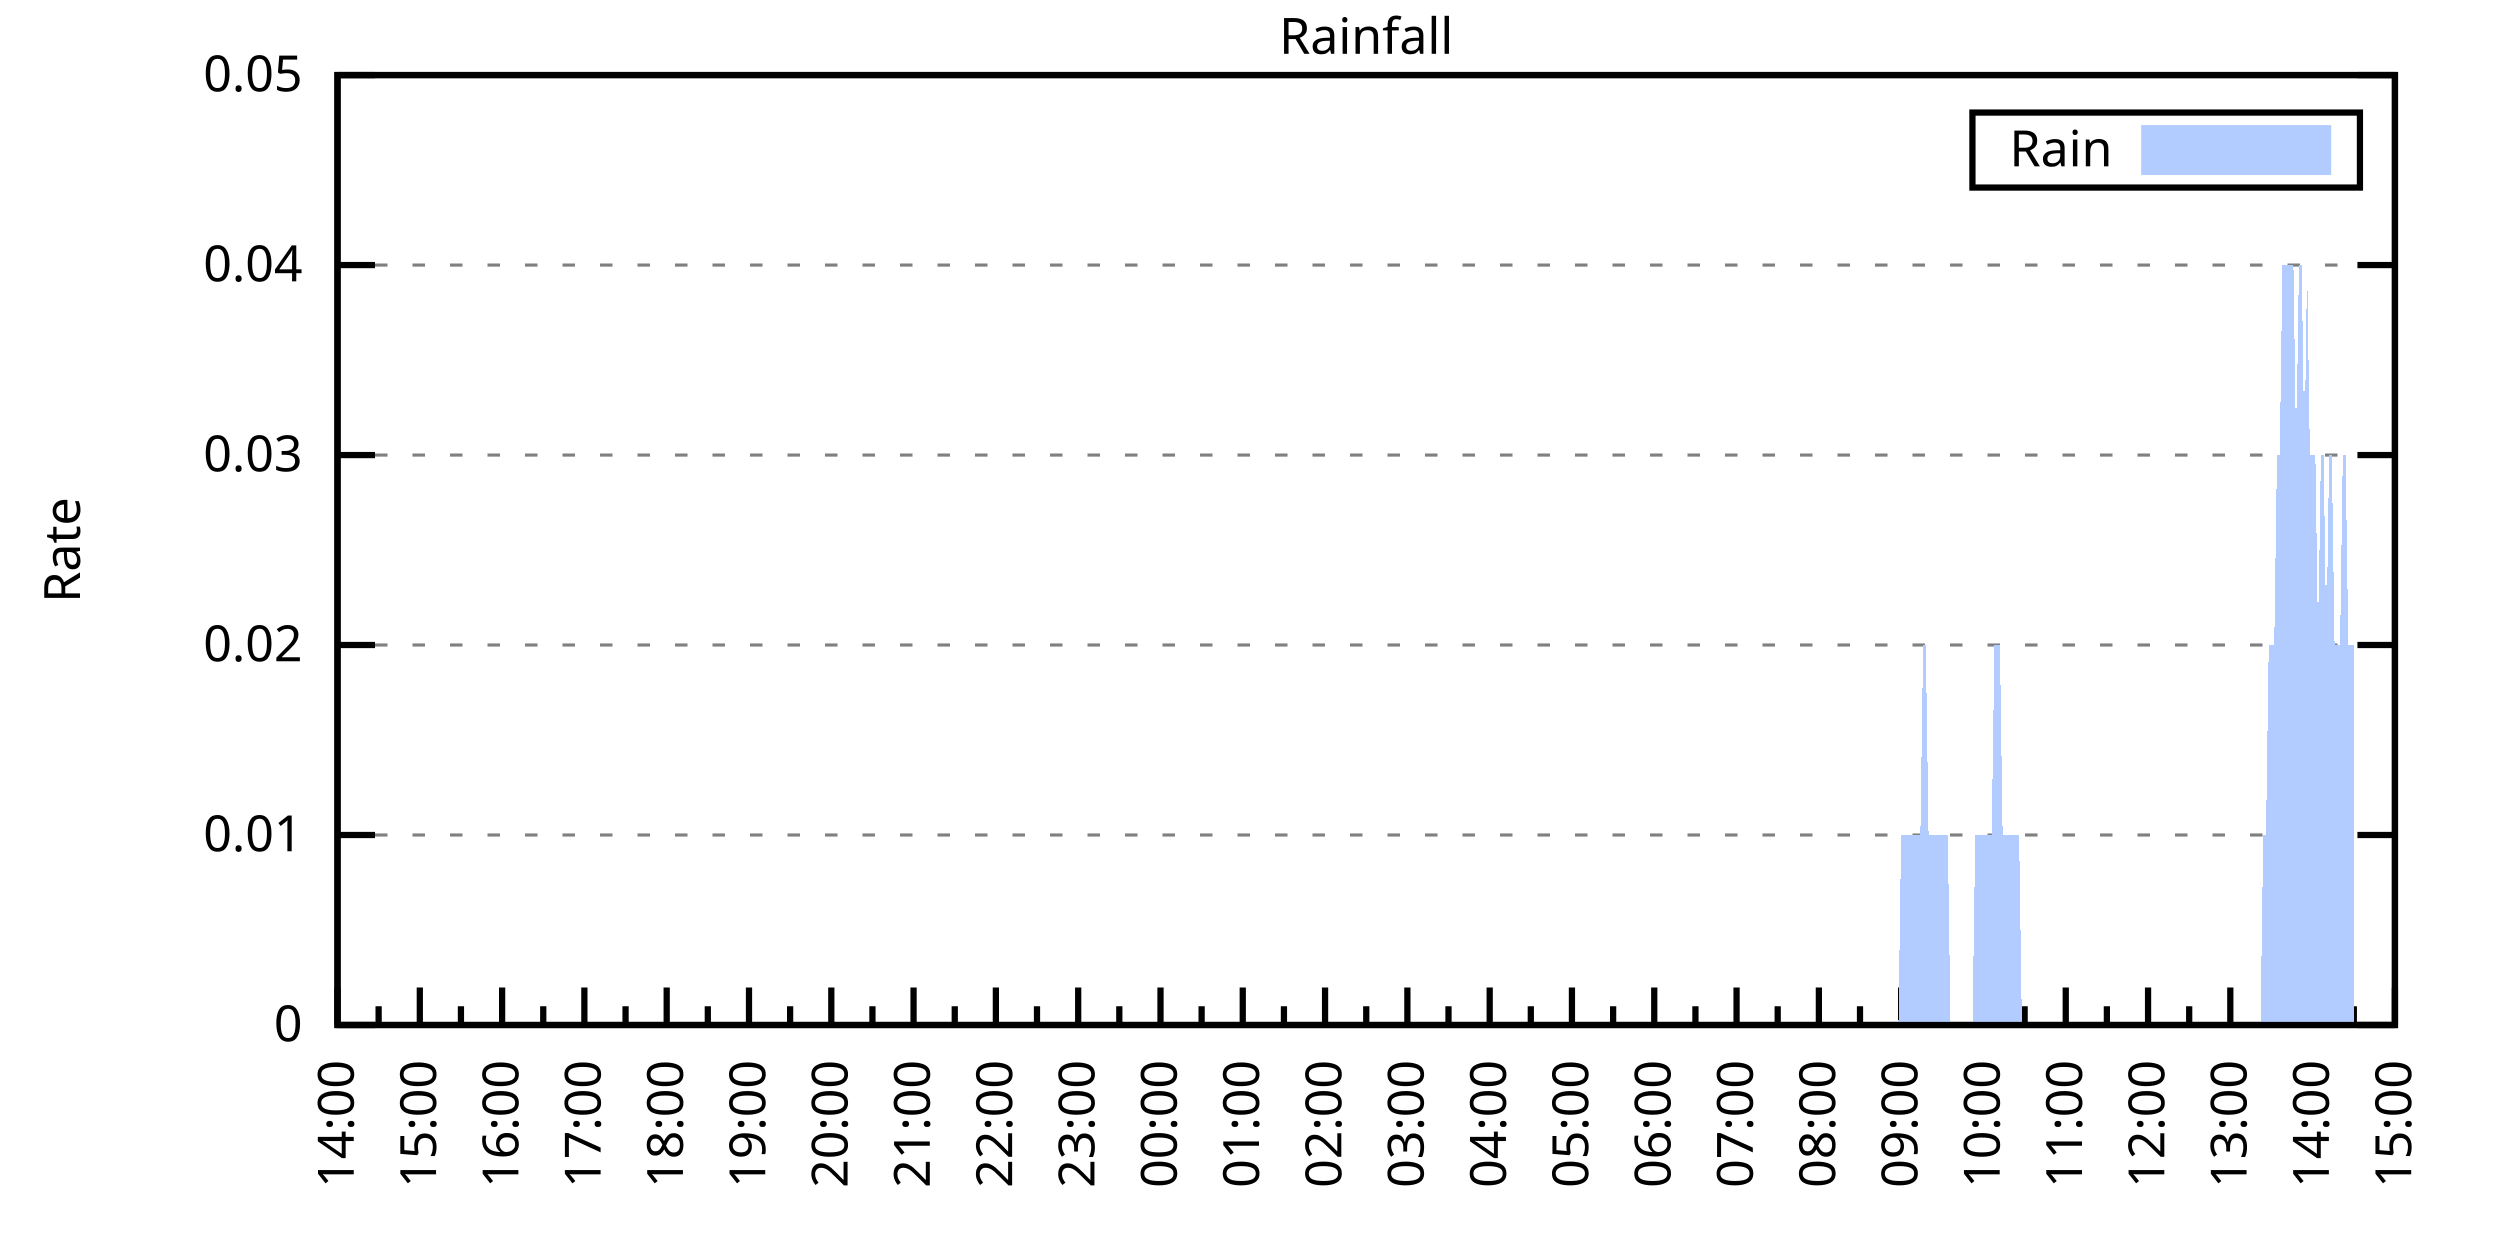
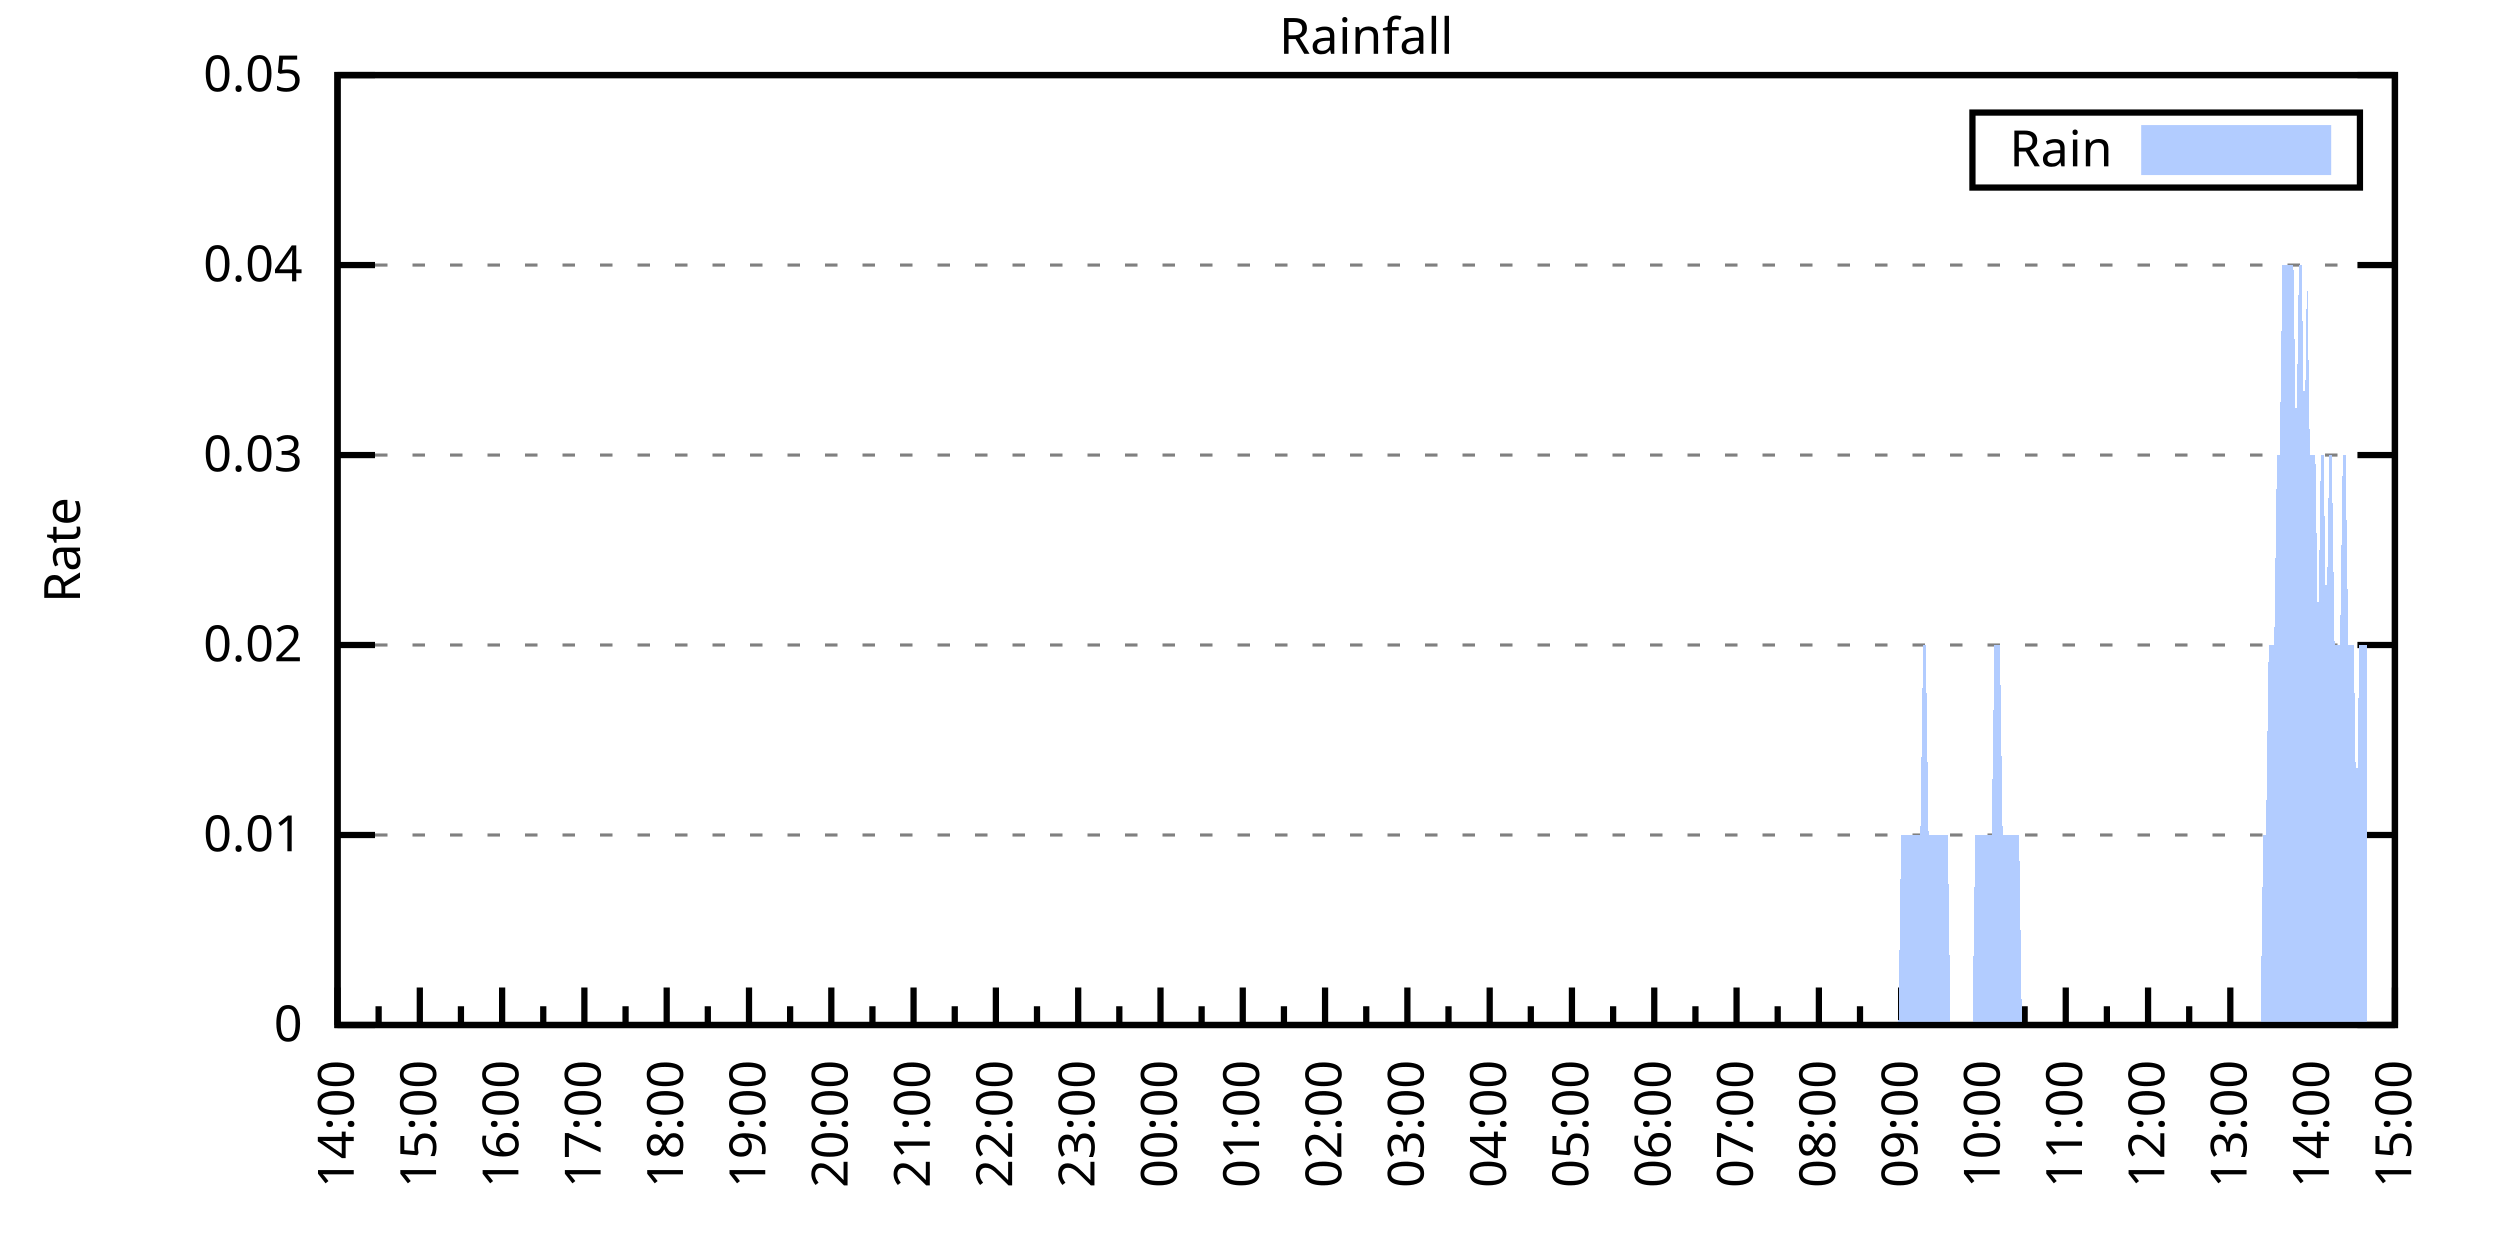
<svg xmlns="http://www.w3.org/2000/svg" xmlns:xlink="http://www.w3.org/1999/xlink" width="400" height="200" viewBox="0 0 400 200">
  <g id="gnuplot_canvas">
    <rect x="0" y="0" width="400" height="200" fill="none" />
    <defs>
      <circle id="gpDot" r="0.5" stroke-width="0.5" stroke="currentColor" />
      <path id="gpPt0" stroke-width="0.333" stroke="currentColor" d="M-1,0 h2 M0,-1 v2" />
      <path id="gpPt1" stroke-width="0.333" stroke="currentColor" d="M-1,-1 L1,1 M1,-1 L-1,1" />
      <path id="gpPt2" stroke-width="0.333" stroke="currentColor" d="M-1,0 L1,0 M0,-1 L0,1 M-1,-1 L1,1 M-1,1 L1,-1" />
      <rect id="gpPt3" stroke-width="0.333" stroke="currentColor" x="-1" y="-1" width="2" height="2" />
      <rect id="gpPt4" stroke-width="0.333" stroke="currentColor" fill="currentColor" x="-1" y="-1" width="2" height="2" />
      <circle id="gpPt5" stroke-width="0.333" stroke="currentColor" cx="0" cy="0" r="1" />
      <use xlink:href="#gpPt5" id="gpPt6" fill="currentColor" stroke="none" />
      <path id="gpPt7" stroke-width="0.333" stroke="currentColor" d="M0,-1.33 L-1.33,0.67 L1.33,0.67 z" />
      <use xlink:href="#gpPt7" id="gpPt8" fill="currentColor" stroke="none" />
      <use xlink:href="#gpPt7" id="gpPt9" stroke="currentColor" transform="rotate(180)" />
      <use xlink:href="#gpPt9" id="gpPt10" fill="currentColor" stroke="none" />
      <use xlink:href="#gpPt3" id="gpPt11" stroke="currentColor" transform="rotate(45)" />
      <use xlink:href="#gpPt11" id="gpPt12" fill="currentColor" stroke="none" />
      <path id="gpPt13" stroke-width="0.333" stroke="currentColor" d="M0,1.330 L1.265,0.411 L0.782,-1.067 L-0.782,-1.076 L-1.265,0.411 z" />
      <use xlink:href="#gpPt13" id="gpPt14" fill="currentColor" stroke="none" />
      <filter id="textbox" filterUnits="objectBoundingBox" x="0" y="0" height="1" width="1">
        <feFlood flood-color="white" flood-opacity="1" result="bgnd" />
        <feComposite in="SourceGraphic" in2="bgnd" operator="atop" />
      </filter>
      <filter id="greybox" filterUnits="objectBoundingBox" x="0" y="0" height="1" width="1">
        <feFlood flood-color="lightgrey" flood-opacity="1" result="grey" />
        <feComposite in="SourceGraphic" in2="grey" operator="atop" />
      </filter>
    </defs>
    <g fill="none" color="white" stroke="currentColor" stroke-width="1.00" stroke-linecap="butt" stroke-linejoin="miter">
</g>
    <g fill="none" color="black" stroke="currentColor" stroke-width="1.00" stroke-linecap="butt" stroke-linejoin="miter">
      <g stroke="none" shape-rendering="crispEdges">
        <polygon fill="rgb(255, 255, 255)" points="54.00,164.00 383.18,164.00 383.18,12.02 54.00,12.02 " />
      </g>
    </g>
    <g fill="none" color="black" stroke="currentColor" stroke-width="1.00" stroke-linecap="butt" stroke-linejoin="miter">
</g>
    <g fill="none" color="black" stroke="black" stroke-width="0.50" stroke-linecap="butt" stroke-linejoin="miter">
</g>
    <g fill="none" color="gray" stroke="currentColor" stroke-width="0.50" stroke-linecap="butt" stroke-linejoin="miter">
      <path stroke="gray" stroke-dasharray="2,4" class="gridline" d="M54.00,164.00 L383.19,164.00  " />
    </g>
    <g fill="none" color="gray" stroke="gray" stroke-width="1.00" stroke-linecap="butt" stroke-linejoin="miter">
</g>
    <g fill="none" color="black" stroke="currentColor" stroke-width="1.00" stroke-linecap="butt" stroke-linejoin="miter">
      <path stroke="black" d="M54.00,164.00 L60.00,164.00 M383.19,164.00 L377.19,164.00  " />
      <g transform="translate(48.40,166.60)" stroke="none" fill="black" font-family="Sans" font-size="8.00" text-anchor="end">
        <text>
          <tspan font-family="Sans"> 0</tspan>
        </text>
      </g>
    </g>
    <g fill="none" color="black" stroke="currentColor" stroke-width="1.00" stroke-linecap="butt" stroke-linejoin="miter">
</g>
    <g fill="none" color="black" stroke="black" stroke-width="0.50" stroke-linecap="butt" stroke-linejoin="miter">
</g>
    <g fill="none" color="gray" stroke="currentColor" stroke-width="0.50" stroke-linecap="butt" stroke-linejoin="miter">
      <path stroke="gray" stroke-dasharray="2,4" class="gridline" d="M54.00,133.60 L383.19,133.60  " />
    </g>
    <g fill="none" color="gray" stroke="gray" stroke-width="1.00" stroke-linecap="butt" stroke-linejoin="miter">
</g>
    <g fill="none" color="black" stroke="currentColor" stroke-width="1.00" stroke-linecap="butt" stroke-linejoin="miter">
      <path stroke="black" d="M54.00,133.60 L60.00,133.60 M383.19,133.60 L377.19,133.60  " />
      <g transform="translate(48.40,136.20)" stroke="none" fill="black" font-family="Sans" font-size="8.00" text-anchor="end">
        <text>
          <tspan font-family="Sans"> 0.01</tspan>
        </text>
      </g>
    </g>
    <g fill="none" color="black" stroke="currentColor" stroke-width="1.00" stroke-linecap="butt" stroke-linejoin="miter">
</g>
    <g fill="none" color="black" stroke="black" stroke-width="0.50" stroke-linecap="butt" stroke-linejoin="miter">
</g>
    <g fill="none" color="gray" stroke="currentColor" stroke-width="0.50" stroke-linecap="butt" stroke-linejoin="miter">
      <path stroke="gray" stroke-dasharray="2,4" class="gridline" d="M54.00,103.20 L383.19,103.20  " />
    </g>
    <g fill="none" color="gray" stroke="gray" stroke-width="1.00" stroke-linecap="butt" stroke-linejoin="miter">
</g>
    <g fill="none" color="black" stroke="currentColor" stroke-width="1.00" stroke-linecap="butt" stroke-linejoin="miter">
      <path stroke="black" d="M54.00,103.20 L60.00,103.20 M383.19,103.20 L377.19,103.20  " />
      <g transform="translate(48.40,105.80)" stroke="none" fill="black" font-family="Sans" font-size="8.00" text-anchor="end">
        <text>
          <tspan font-family="Sans"> 0.02</tspan>
        </text>
      </g>
    </g>
    <g fill="none" color="black" stroke="currentColor" stroke-width="1.00" stroke-linecap="butt" stroke-linejoin="miter">
</g>
    <g fill="none" color="black" stroke="black" stroke-width="0.50" stroke-linecap="butt" stroke-linejoin="miter">
</g>
    <g fill="none" color="gray" stroke="currentColor" stroke-width="0.50" stroke-linecap="butt" stroke-linejoin="miter">
      <path stroke="gray" stroke-dasharray="2,4" class="gridline" d="M54.00,72.81 L383.19,72.81  " />
    </g>
    <g fill="none" color="gray" stroke="gray" stroke-width="1.00" stroke-linecap="butt" stroke-linejoin="miter">
</g>
    <g fill="none" color="black" stroke="currentColor" stroke-width="1.00" stroke-linecap="butt" stroke-linejoin="miter">
      <path stroke="black" d="M54.00,72.81 L60.00,72.81 M383.19,72.81 L377.19,72.81  " />
      <g transform="translate(48.40,75.41)" stroke="none" fill="black" font-family="Sans" font-size="8.00" text-anchor="end">
        <text>
          <tspan font-family="Sans"> 0.03</tspan>
        </text>
      </g>
    </g>
    <g fill="none" color="black" stroke="currentColor" stroke-width="1.00" stroke-linecap="butt" stroke-linejoin="miter">
</g>
    <g fill="none" color="black" stroke="black" stroke-width="0.50" stroke-linecap="butt" stroke-linejoin="miter">
</g>
    <g fill="none" color="gray" stroke="currentColor" stroke-width="0.50" stroke-linecap="butt" stroke-linejoin="miter">
      <path stroke="gray" stroke-dasharray="2,4" class="gridline" d="M54.00,42.41 L383.19,42.41  " />
    </g>
    <g fill="none" color="gray" stroke="gray" stroke-width="1.00" stroke-linecap="butt" stroke-linejoin="miter">
</g>
    <g fill="none" color="black" stroke="currentColor" stroke-width="1.00" stroke-linecap="butt" stroke-linejoin="miter">
      <path stroke="black" d="M54.00,42.41 L60.00,42.41 M383.19,42.41 L377.19,42.41  " />
      <g transform="translate(48.40,45.01)" stroke="none" fill="black" font-family="Sans" font-size="8.00" text-anchor="end">
        <text>
          <tspan font-family="Sans"> 0.04</tspan>
        </text>
      </g>
    </g>
    <g fill="none" color="black" stroke="currentColor" stroke-width="1.00" stroke-linecap="butt" stroke-linejoin="miter">
</g>
    <g fill="none" color="black" stroke="black" stroke-width="0.50" stroke-linecap="butt" stroke-linejoin="miter">
</g>
    <g fill="none" color="gray" stroke="currentColor" stroke-width="0.50" stroke-linecap="butt" stroke-linejoin="miter">
      <path stroke="gray" stroke-dasharray="2,4" class="gridline" d="M54.00,12.01 L383.19,12.01  " />
    </g>
    <g fill="none" color="gray" stroke="gray" stroke-width="1.00" stroke-linecap="butt" stroke-linejoin="miter">
</g>
    <g fill="none" color="black" stroke="currentColor" stroke-width="1.00" stroke-linecap="butt" stroke-linejoin="miter">
      <path stroke="black" d="M54.00,12.01 L60.00,12.01 M383.19,12.01 L377.19,12.01  " />
      <g transform="translate(48.40,14.61)" stroke="none" fill="black" font-family="Sans" font-size="8.00" text-anchor="end">
        <text>
          <tspan font-family="Sans"> 0.05</tspan>
        </text>
      </g>
    </g>
    <g fill="none" color="black" stroke="currentColor" stroke-width="1.00" stroke-linecap="butt" stroke-linejoin="miter">
      <path stroke="black" d="M54.00,164.00 L54.00,158.00  " />
      <g transform="translate(56.60,169.60) rotate(270)" stroke="none" fill="black" font-family="Sans" font-size="8.00" text-anchor="end">
        <text>
          <tspan font-family="Sans">14:00</tspan>
        </text>
      </g>
    </g>
    <g fill="none" color="black" stroke="currentColor" stroke-width="1.00" stroke-linecap="butt" stroke-linejoin="miter">
      <path stroke="black" d="M60.58,164.00 L60.58,161.00 M67.17,164.00 L67.17,158.00  " />
      <g transform="translate(69.77,169.60) rotate(270)" stroke="none" fill="black" font-family="Sans" font-size="8.00" text-anchor="end">
        <text>
          <tspan font-family="Sans">15:00</tspan>
        </text>
      </g>
    </g>
    <g fill="none" color="black" stroke="currentColor" stroke-width="1.00" stroke-linecap="butt" stroke-linejoin="miter">
      <path stroke="black" d="M73.75,164.00 L73.75,161.00 M80.34,164.00 L80.34,158.00  " />
      <g transform="translate(82.94,169.60) rotate(270)" stroke="none" fill="black" font-family="Sans" font-size="8.00" text-anchor="end">
        <text>
          <tspan font-family="Sans">16:00</tspan>
        </text>
      </g>
    </g>
    <g fill="none" color="black" stroke="currentColor" stroke-width="1.00" stroke-linecap="butt" stroke-linejoin="miter">
      <path stroke="black" d="M86.92,164.00 L86.92,161.00 M93.50,164.00 L93.50,158.00  " />
      <g transform="translate(96.10,169.60) rotate(270)" stroke="none" fill="black" font-family="Sans" font-size="8.00" text-anchor="end">
        <text>
          <tspan font-family="Sans">17:00</tspan>
        </text>
      </g>
    </g>
    <g fill="none" color="black" stroke="currentColor" stroke-width="1.00" stroke-linecap="butt" stroke-linejoin="miter">
      <path stroke="black" d="M100.09,164.00 L100.09,161.00 M106.67,164.00 L106.67,158.00  " />
      <g transform="translate(109.27,169.60) rotate(270)" stroke="none" fill="black" font-family="Sans" font-size="8.00" text-anchor="end">
        <text>
          <tspan font-family="Sans">18:00</tspan>
        </text>
      </g>
    </g>
    <g fill="none" color="black" stroke="currentColor" stroke-width="1.00" stroke-linecap="butt" stroke-linejoin="miter">
      <path stroke="black" d="M113.25,164.00 L113.25,161.00 M119.84,164.00 L119.84,158.00  " />
      <g transform="translate(122.44,169.60) rotate(270)" stroke="none" fill="black" font-family="Sans" font-size="8.00" text-anchor="end">
        <text>
          <tspan font-family="Sans">19:00</tspan>
        </text>
      </g>
    </g>
    <g fill="none" color="black" stroke="currentColor" stroke-width="1.00" stroke-linecap="butt" stroke-linejoin="miter">
      <path stroke="black" d="M126.42,164.00 L126.42,161.00 M133.01,164.00 L133.01,158.00  " />
      <g transform="translate(135.61,169.60) rotate(270)" stroke="none" fill="black" font-family="Sans" font-size="8.00" text-anchor="end">
        <text>
          <tspan font-family="Sans">20:00</tspan>
        </text>
      </g>
    </g>
    <g fill="none" color="black" stroke="currentColor" stroke-width="1.00" stroke-linecap="butt" stroke-linejoin="miter">
      <path stroke="black" d="M139.59,164.00 L139.59,161.00 M146.17,164.00 L146.17,158.00  " />
      <g transform="translate(148.77,169.60) rotate(270)" stroke="none" fill="black" font-family="Sans" font-size="8.00" text-anchor="end">
        <text>
          <tspan font-family="Sans">21:00</tspan>
        </text>
      </g>
    </g>
    <g fill="none" color="black" stroke="currentColor" stroke-width="1.00" stroke-linecap="butt" stroke-linejoin="miter">
      <path stroke="black" d="M152.76,164.00 L152.76,161.00 M159.34,164.00 L159.34,158.00  " />
      <g transform="translate(161.94,169.60) rotate(270)" stroke="none" fill="black" font-family="Sans" font-size="8.00" text-anchor="end">
        <text>
          <tspan font-family="Sans">22:00</tspan>
        </text>
      </g>
    </g>
    <g fill="none" color="black" stroke="currentColor" stroke-width="1.00" stroke-linecap="butt" stroke-linejoin="miter">
      <path stroke="black" d="M165.92,164.00 L165.92,161.00 M172.51,164.00 L172.51,158.00  " />
      <g transform="translate(175.11,169.60) rotate(270)" stroke="none" fill="black" font-family="Sans" font-size="8.00" text-anchor="end">
        <text>
          <tspan font-family="Sans">23:00</tspan>
        </text>
      </g>
    </g>
    <g fill="none" color="black" stroke="currentColor" stroke-width="1.00" stroke-linecap="butt" stroke-linejoin="miter">
      <path stroke="black" d="M179.09,164.00 L179.09,161.00 M185.68,164.00 L185.68,158.00  " />
      <g transform="translate(188.28,169.60) rotate(270)" stroke="none" fill="black" font-family="Sans" font-size="8.00" text-anchor="end">
        <text>
          <tspan font-family="Sans">00:00</tspan>
        </text>
      </g>
    </g>
    <g fill="none" color="black" stroke="currentColor" stroke-width="1.00" stroke-linecap="butt" stroke-linejoin="miter">
      <path stroke="black" d="M192.26,164.00 L192.26,161.00 M198.84,164.00 L198.84,158.00  " />
      <g transform="translate(201.44,169.60) rotate(270)" stroke="none" fill="black" font-family="Sans" font-size="8.00" text-anchor="end">
        <text>
          <tspan font-family="Sans">01:00</tspan>
        </text>
      </g>
    </g>
    <g fill="none" color="black" stroke="currentColor" stroke-width="1.00" stroke-linecap="butt" stroke-linejoin="miter">
      <path stroke="black" d="M205.43,164.00 L205.43,161.00 M212.01,164.00 L212.01,158.00  " />
      <g transform="translate(214.61,169.60) rotate(270)" stroke="none" fill="black" font-family="Sans" font-size="8.00" text-anchor="end">
        <text>
          <tspan font-family="Sans">02:00</tspan>
        </text>
      </g>
    </g>
    <g fill="none" color="black" stroke="currentColor" stroke-width="1.00" stroke-linecap="butt" stroke-linejoin="miter">
      <path stroke="black" d="M218.60,164.00 L218.60,161.00 M225.18,164.00 L225.18,158.00  " />
      <g transform="translate(227.78,169.60) rotate(270)" stroke="none" fill="black" font-family="Sans" font-size="8.00" text-anchor="end">
        <text>
          <tspan font-family="Sans">03:00</tspan>
        </text>
      </g>
    </g>
    <g fill="none" color="black" stroke="currentColor" stroke-width="1.00" stroke-linecap="butt" stroke-linejoin="miter">
      <path stroke="black" d="M231.76,164.00 L231.76,161.00 M238.35,164.00 L238.35,158.00  " />
      <g transform="translate(240.95,169.60) rotate(270)" stroke="none" fill="black" font-family="Sans" font-size="8.00" text-anchor="end">
        <text>
          <tspan font-family="Sans">04:00</tspan>
        </text>
      </g>
    </g>
    <g fill="none" color="black" stroke="currentColor" stroke-width="1.00" stroke-linecap="butt" stroke-linejoin="miter">
      <path stroke="black" d="M244.93,164.00 L244.93,161.00 M251.51,164.00 L251.51,158.00  " />
      <g transform="translate(254.11,169.60) rotate(270)" stroke="none" fill="black" font-family="Sans" font-size="8.00" text-anchor="end">
        <text>
          <tspan font-family="Sans">05:00</tspan>
        </text>
      </g>
    </g>
    <g fill="none" color="black" stroke="currentColor" stroke-width="1.00" stroke-linecap="butt" stroke-linejoin="miter">
      <path stroke="black" d="M258.10,164.00 L258.10,161.00 M264.68,164.00 L264.68,158.00  " />
      <g transform="translate(267.28,169.60) rotate(270)" stroke="none" fill="black" font-family="Sans" font-size="8.00" text-anchor="end">
        <text>
          <tspan font-family="Sans">06:00</tspan>
        </text>
      </g>
    </g>
    <g fill="none" color="black" stroke="currentColor" stroke-width="1.00" stroke-linecap="butt" stroke-linejoin="miter">
      <path stroke="black" d="M271.27,164.00 L271.27,161.00 M277.85,164.00 L277.85,158.00  " />
      <g transform="translate(280.45,169.60) rotate(270)" stroke="none" fill="black" font-family="Sans" font-size="8.00" text-anchor="end">
        <text>
          <tspan font-family="Sans">07:00</tspan>
        </text>
      </g>
    </g>
    <g fill="none" color="black" stroke="currentColor" stroke-width="1.00" stroke-linecap="butt" stroke-linejoin="miter">
      <path stroke="black" d="M284.43,164.00 L284.43,161.00 M291.02,164.00 L291.02,158.00  " />
      <g transform="translate(293.62,169.60) rotate(270)" stroke="none" fill="black" font-family="Sans" font-size="8.00" text-anchor="end">
        <text>
          <tspan font-family="Sans">08:00</tspan>
        </text>
      </g>
    </g>
    <g fill="none" color="black" stroke="currentColor" stroke-width="1.00" stroke-linecap="butt" stroke-linejoin="miter">
      <path stroke="black" d="M297.60,164.00 L297.60,161.00 M304.18,164.00 L304.18,158.00  " />
      <g transform="translate(306.78,169.60) rotate(270)" stroke="none" fill="black" font-family="Sans" font-size="8.00" text-anchor="end">
        <text>
          <tspan font-family="Sans">09:00</tspan>
        </text>
      </g>
    </g>
    <g fill="none" color="black" stroke="currentColor" stroke-width="1.00" stroke-linecap="butt" stroke-linejoin="miter">
      <path stroke="black" d="M310.77,164.00 L310.77,161.00 M317.35,164.00 L317.35,158.00  " />
      <g transform="translate(319.95,169.60) rotate(270)" stroke="none" fill="black" font-family="Sans" font-size="8.00" text-anchor="end">
        <text>
          <tspan font-family="Sans">10:00</tspan>
        </text>
      </g>
    </g>
    <g fill="none" color="black" stroke="currentColor" stroke-width="1.00" stroke-linecap="butt" stroke-linejoin="miter">
      <path stroke="black" d="M323.94,164.00 L323.94,161.00 M330.52,164.00 L330.52,158.00  " />
      <g transform="translate(333.12,169.60) rotate(270)" stroke="none" fill="black" font-family="Sans" font-size="8.00" text-anchor="end">
        <text>
          <tspan font-family="Sans">11:00</tspan>
        </text>
      </g>
    </g>
    <g fill="none" color="black" stroke="currentColor" stroke-width="1.00" stroke-linecap="butt" stroke-linejoin="miter">
      <path stroke="black" d="M337.10,164.00 L337.10,161.00 M343.69,164.00 L343.69,158.00  " />
      <g transform="translate(346.29,169.60) rotate(270)" stroke="none" fill="black" font-family="Sans" font-size="8.00" text-anchor="end">
        <text>
          <tspan font-family="Sans">12:00</tspan>
        </text>
      </g>
    </g>
    <g fill="none" color="black" stroke="currentColor" stroke-width="1.00" stroke-linecap="butt" stroke-linejoin="miter">
      <path stroke="black" d="M350.27,164.00 L350.27,161.00 M356.85,164.00 L356.85,158.00  " />
      <g transform="translate(359.45,169.60) rotate(270)" stroke="none" fill="black" font-family="Sans" font-size="8.00" text-anchor="end">
        <text>
          <tspan font-family="Sans">13:00</tspan>
        </text>
      </g>
    </g>
    <g fill="none" color="black" stroke="currentColor" stroke-width="1.00" stroke-linecap="butt" stroke-linejoin="miter">
      <path stroke="black" d="M363.44,164.00 L363.44,161.00 M370.02,164.00 L370.02,158.00  " />
      <g transform="translate(372.62,169.60) rotate(270)" stroke="none" fill="black" font-family="Sans" font-size="8.00" text-anchor="end">
        <text>
          <tspan font-family="Sans">14:00</tspan>
        </text>
      </g>
    </g>
    <g fill="none" color="black" stroke="currentColor" stroke-width="1.00" stroke-linecap="butt" stroke-linejoin="miter">
      <path stroke="black" d="M376.61,164.00 L376.61,161.00 M383.19,164.00 L383.19,158.00  " />
      <g transform="translate(385.79,169.60) rotate(270)" stroke="none" fill="black" font-family="Sans" font-size="8.00" text-anchor="end">
        <text>
          <tspan font-family="Sans">15:00</tspan>
        </text>
      </g>
    </g>
    <g fill="none" color="black" stroke="currentColor" stroke-width="1.00" stroke-linecap="butt" stroke-linejoin="miter">
</g>
    <g fill="none" color="black" stroke="currentColor" stroke-width="1.00" stroke-linecap="butt" stroke-linejoin="miter">
      <path stroke="black" d="M54.00,12.01 L54.00,164.00 L383.19,164.00 L383.19,12.01 L54.00,12.01 Z  " />
    </g>
    <g fill="none" color="black" stroke="currentColor" stroke-width="1.00" stroke-linecap="butt" stroke-linejoin="miter">
      <g transform="translate(12.80,88.01) rotate(270)" stroke="none" fill="black" font-family="Sans" font-size="8.00" text-anchor="middle">
        <text>
          <tspan font-family="Sans">Rate</tspan>
        </text>
      </g>
    </g>
    <g fill="none" color="black" stroke="currentColor" stroke-width="1.00" stroke-linecap="butt" stroke-linejoin="miter">
</g>
    <g fill="none" color="black" stroke="currentColor" stroke-width="1.00" stroke-linecap="butt" stroke-linejoin="miter">
      <path stroke="black" d="M315.59,30.01 L315.59,18.01 L377.59,18.01 L377.59,30.01 L315.59,30.01 Z  " />
    </g>
    <g id="Rainfall_plot_1">
      <g fill="none" color="white" stroke="black" stroke-width="2.00" stroke-linecap="butt" stroke-linejoin="miter">
</g>
      <g fill="none" color="black" stroke="currentColor" stroke-width="2.00" stroke-linecap="butt" stroke-linejoin="miter">
        <g transform="translate(337.99,26.61)" stroke="none" fill="black" font-family="Sans" font-size="8.00" text-anchor="end">
          <text>
            <tspan font-family="Sans">Rain</tspan>
          </text>
        </g>
      </g>
      <g fill="none" color="black" stroke="currentColor" stroke-width="2.00" stroke-linecap="butt" stroke-linejoin="miter">
        <g stroke="none" shape-rendering="crispEdges">
          <polygon fill="rgb(178, 204, 255)" points="343.59,27.01 371.99,27.01 371.99,21.01 343.59,21.01 " />
        </g>
        <path stroke="rgb(178, 204, 255)" d="M343.59,27.01 L371.99,27.01 L371.99,21.01 L343.59,21.01 L343.59,27.01 Z  " />
      </g>
      <g fill="none" color="black" stroke="currentColor" stroke-width="2.00" stroke-linecap="butt" stroke-linejoin="miter">
        <g stroke="none" shape-rendering="crispEdges">
-           <polygon fill="rgb(178, 204, 255)" points="61.02,164.00 61.46,164.00 61.90,164.00 62.34,164.00 62.78,164.00 63.22,164.00 63.66,164.00 64.10,164.00 64.53,164.00 64.97,164.00 65.41,164.00 65.85,164.00 66.29,164.00 66.73,164.00 67.17,164.00 67.61,164.00 68.05,164.00 68.48,164.00 68.92,164.00 69.36,164.00 69.80,164.00 70.24,164.00 70.68,164.00 71.12,164.00 71.56,164.00 72.00,164.00 72.43,164.00 72.87,164.00 73.31,164.00 73.75,164.00 74.19,164.00 74.63,164.00 75.07,164.00 75.51,164.00 75.95,164.00 76.38,164.00 76.82,164.00 77.26,164.00 77.70,164.00 78.14,164.00 78.58,164.00 79.02,164.00 79.46,164.00 79.90,164.00 80.34,164.00 80.77,164.00 81.21,164.00 81.65,164.00 82.09,164.00 82.53,164.00 82.97,164.00 83.41,164.00 83.85,164.00 84.29,164.00 84.72,164.00 85.16,164.00 85.60,164.00 86.04,164.00 86.48,164.00 86.92,164.00 87.36,164.00 87.80,164.00 88.24,164.00 88.67,164.00 89.11,164.00 89.55,164.00 89.99,164.00 90.43,164.00 90.87,164.00 91.31,164.00 91.75,164.00 92.19,164.00 92.62,164.00 93.06,164.00 93.50,164.00 93.94,164.00 94.38,164.00 94.82,164.00 95.26,164.00 95.70,164.00 96.14,164.00 96.58,164.00 97.01,164.00 97.45,164.00 97.89,164.00 98.33,164.00 98.77,164.00 99.21,164.00 99.65,164.00 100.09,164.00 100.53,164.00 100.96,164.00 101.40,164.00 101.84,164.00 102.28,164.00 102.72,164.00 103.16,164.00 103.60,164.00 104.04,164.00 104.48,164.00 104.91,164.00 105.35,164.00 105.79,164.00 106.23,164.00 106.67,164.00 107.11,164.00 107.55,164.00 107.99,164.00 108.43,164.00 108.87,164.00 109.30,164.00 109.74,164.00 110.18,164.00 110.62,164.00 111.06,164.00 111.50,164.00 111.94,164.00 112.38,164.00 112.82,164.00 113.25,164.00 113.69,164.00 114.13,164.00 114.57,164.00 115.01,164.00 115.45,164.00 115.89,164.00 116.33,164.00 116.77,164.00 117.20,164.00 117.64,164.00 118.08,164.00 118.52,164.00 118.96,164.00 119.40,164.00 119.84,164.00 120.28,164.00 120.72,164.00 121.15,164.00 121.59,164.00 122.03,164.00 122.47,164.00 122.91,164.00 123.35,164.00 123.79,164.00 124.23,164.00 124.67,164.00 125.11,164.00 125.54,164.00 125.98,164.00 126.42,164.00 126.86,164.00 127.30,164.00 127.74,164.00 128.18,164.00 128.62,164.00 129.06,164.00 129.49,164.00 129.93,164.00 130.37,164.00 130.81,164.00 131.25,164.00 131.69,164.00 132.13,164.00 132.57,164.00 133.01,164.00 133.44,164.00 133.88,164.00 134.32,164.00 134.76,164.00 135.20,164.00 135.64,164.00 136.08,164.00 136.52,164.00 136.96,164.00 137.39,164.00 137.83,164.00 138.27,164.00 138.71,164.00 139.15,164.00 139.59,164.00 140.03,164.00 140.47,164.00 140.91,164.00 141.35,164.00 141.78,164.00 142.22,164.00 142.66,164.00 143.10,164.00 143.54,164.00 143.98,164.00 144.42,164.00 144.86,164.00 145.30,164.00 145.73,164.00 146.17,164.00 146.61,164.00 147.05,164.00 147.49,164.00 147.93,164.00 148.37,164.00 148.81,164.00 149.25,164.00 149.68,164.00 150.12,164.00 150.56,164.00 151.00,164.00 151.44,164.00 151.88,164.00 152.32,164.00 152.76,164.00 153.20,164.00 153.63,164.00 154.07,164.00 154.51,164.00 154.95,164.00 155.39,164.00 155.83,164.00 156.27,164.00 156.71,164.00 157.15,164.00 157.59,164.00 158.02,164.00 158.46,164.00 158.90,164.00 159.34,164.00 159.78,164.00 160.22,164.00 160.66,164.00 161.10,164.00 161.54,164.00 161.97,164.00 162.41,164.00 162.85,164.00 163.29,164.00 163.73,164.00 164.17,164.00 164.61,164.00 165.05,164.00 165.49,164.00 165.92,164.00 166.36,164.00 166.80,164.00 167.24,164.00 167.68,164.00 168.12,164.00 168.56,164.00 169.00,164.00 169.44,164.00 169.87,164.00 170.31,164.00 170.75,164.00 171.19,164.00 171.63,164.00 172.07,164.00 172.51,164.00 172.95,164.00 173.39,164.00 173.83,164.00 174.26,164.00 174.70,164.00 175.14,164.00 175.58,164.00 176.02,164.00 176.46,164.00 176.90,164.00 177.34,164.00 177.78,164.00 178.21,164.00 178.65,164.00 179.09,164.00 179.53,164.00 179.97,164.00 180.41,164.00 180.85,164.00 181.29,164.00 181.73,164.00 182.16,164.00 182.60,164.00 183.04,164.00 183.48,164.00 183.92,164.00 184.36,164.00 184.80,164.00 185.24,164.00 185.68,164.00 186.11,164.00 186.55,164.00 186.99,164.00 187.43,164.00 187.87,164.00 188.31,164.00 188.75,164.00 189.19,164.00 189.63,164.00 190.07,164.00 190.50,164.00 190.94,164.00 191.38,164.00 191.82,164.00 192.26,164.00 192.70,164.00 193.14,164.00 193.58,164.00 194.02,164.00 194.45,164.00 194.89,164.00 195.33,164.00 195.77,164.00 196.21,164.00 196.65,164.00 197.09,164.00 197.53,164.00 197.97,164.00 198.40,164.00 198.84,164.00 199.28,164.00 199.72,164.00 200.16,164.00 200.60,164.00 201.04,164.00 201.48,164.00 201.92,164.00 202.35,164.00 202.79,164.00 203.23,164.00 203.67,164.00 204.11,164.00 204.55,164.00 204.99,164.00 205.43,164.00 205.87,164.00 206.31,164.00 206.74,164.00 207.18,164.00 207.62,164.00 208.06,164.00 208.50,164.00 208.94,164.00 209.38,164.00 209.82,164.00 210.26,164.00 210.69,164.00 211.13,164.00 211.57,164.00 212.01,164.00 212.45,164.00 212.89,164.00 213.33,164.00 213.77,164.00 214.21,164.00 214.64,164.00 215.08,164.00 215.52,164.00 215.96,164.00 216.40,164.00 216.84,164.00 217.28,164.00 217.72,164.00 218.16,164.00 218.60,164.00 219.03,164.00 219.47,164.00 219.91,164.00 220.35,164.00 220.79,164.00 221.23,164.00 221.67,164.00 222.11,164.00 222.55,164.00 222.98,164.00 223.42,164.00 223.86,164.00 224.30,164.00 224.74,164.00 225.18,164.00 225.62,164.00 226.06,164.00 226.50,164.00 226.93,164.00 227.37,164.00 227.81,164.00 228.25,164.00 228.69,164.00 229.13,164.00 229.57,164.00 230.01,164.00 230.45,164.00 230.88,164.00 231.32,164.00 231.76,164.00 232.20,164.00 232.64,164.00 233.08,164.00 233.52,164.00 233.96,164.00 234.40,164.00 234.84,164.00 235.27,164.00 235.71,164.00 236.15,164.00 236.59,164.00 237.03,164.00 237.47,164.00 237.91,164.00 238.35,164.00 238.79,164.00 239.22,164.00 239.66,164.00 240.10,164.00 240.54,164.00 240.98,164.00 241.42,164.00 241.86,164.00 242.30,164.00 242.74,164.00 243.17,164.00 243.61,164.00 244.05,164.00 244.49,164.00 244.93,164.00 245.37,164.00 245.81,164.00 246.25,164.00 246.69,164.00 247.12,164.00 247.56,164.00 248.00,164.00 248.44,164.00 248.88,164.00 249.32,164.00 249.76,164.00 250.20,164.00 250.64,164.00 251.08,164.00 251.51,164.00 251.95,164.00 252.39,164.00 252.83,164.00 253.27,164.00 253.71,164.00 254.15,164.00 254.59,164.00 255.03,164.00 255.46,164.00 255.90,164.00 256.34,164.00 256.78,164.00 257.22,164.00 257.66,164.00 258.10,164.00 258.54,164.00 258.98,164.00 259.41,164.00 259.85,164.00 260.29,164.00 260.73,164.00 261.17,164.00 261.61,164.00 262.05,164.00 262.49,164.00 262.93,164.00 263.36,164.00 263.80,164.00 264.24,164.00 264.68,164.00 265.12,164.00 265.56,164.00 266.00,164.00 266.44,164.00 266.88,164.00 267.32,164.00 267.75,164.00 268.19,164.00 268.63,164.00 269.07,164.00 269.51,164.00 269.95,164.00 270.39,164.00 270.83,164.00 271.27,164.00 271.70,164.00 272.14,164.00 272.58,164.00 273.02,164.00 273.46,164.00 273.90,164.00 274.34,164.00 274.78,164.00 275.22,164.00 275.65,164.00 276.09,164.00 276.53,164.00 276.97,164.00 277.41,164.00 277.85,164.00 278.29,164.00 278.73,164.00 279.17,164.00 279.60,164.00 280.04,164.00 280.48,164.00 280.92,164.00 281.36,164.00 281.80,164.00 282.24,164.00 282.68,164.00 283.12,164.00 283.56,164.00 283.99,164.00 284.43,164.00 284.87,164.00 285.31,164.00 285.75,164.00 286.19,164.00 286.63,164.00 287.07,164.00 287.51,164.00 287.94,164.00 288.38,164.00 288.82,164.00 289.26,164.00 289.70,164.00 290.14,164.00 290.58,164.00 291.02,164.00 291.46,164.00 291.89,164.00 292.33,164.00 292.77,164.00 293.21,164.00 293.65,164.00 294.09,164.00 294.53,164.00 294.97,164.00 295.41,164.00 295.84,164.00 296.28,164.00 296.72,164.00 297.16,164.00 297.60,164.00 298.04,164.00 298.48,164.00 298.92,164.00 299.36,164.00 299.80,164.00 300.23,164.00 300.67,164.00 301.11,164.00 301.55,164.00 301.99,164.00 302.43,164.00 302.87,164.00 303.31,164.00 303.75,164.00 304.18,133.60 304.62,133.60 305.06,133.60 305.50,133.60 305.94,133.60 306.38,133.60 306.82,133.60 307.26,133.60 307.70,103.20 308.13,103.20 308.57,133.60 309.01,133.60 309.45,133.60 309.89,133.60 310.33,133.60 310.77,133.60 311.21,133.60 311.65,133.60 312.08,164.00 312.52,164.00 312.96,164.00 313.40,164.00 313.84,164.00 314.28,164.00 314.72,164.00 315.16,164.00 315.60,164.00 316.04,133.60 316.47,133.60 316.91,133.60 317.35,133.60 317.79,133.60 318.23,133.60 318.67,133.60 319.11,103.20 319.55,103.20 319.99,103.20 320.42,133.60 320.86,133.60 321.30,133.60 321.74,133.60 322.18,133.60 322.62,133.60 323.06,133.60 323.50,164.00 323.94,164.00 324.37,164.00 324.81,164.00 325.25,164.00 325.69,164.00 326.13,164.00 326.57,164.00 327.01,164.00 327.45,164.00 327.89,164.00 328.33,164.00 328.76,164.00 329.20,164.00 329.64,164.00 330.08,164.00 330.52,164.00 330.96,164.00 331.40,164.00 331.84,164.00 332.28,164.00 332.71,164.00 333.15,164.00 333.59,164.00 334.03,164.00 334.47,164.00 334.91,164.00 335.35,164.00 335.79,164.00 336.23,164.00 336.66,164.00 337.10,164.00 337.54,164.00 337.98,164.00 338.42,164.00 338.86,164.00 339.30,164.00 339.74,164.00 340.18,164.00 340.61,164.00 341.05,164.00 341.49,164.00 341.93,164.00 342.37,164.00 342.81,164.00 343.25,164.00 343.69,164.00 344.13,164.00 344.57,164.00 345.00,164.00 345.44,164.00 345.88,164.00 346.32,164.00 346.76,164.00 347.20,164.00 347.64,164.00 348.08,164.00 348.52,164.00 348.95,164.00 349.39,164.00 349.83,164.00 350.27,164.00 350.71,164.00 351.15,164.00 351.59,164.00 352.03,164.00 352.47,164.00 352.90,164.00 353.34,164.00 353.78,164.00 354.22,164.00 354.66,164.00 355.10,164.00 355.54,164.00 355.98,164.00 356.42,164.00 356.85,164.00 357.29,164.00 357.73,164.00 358.17,164.00 358.61,164.00 359.05,164.00 359.49,164.00 359.93,164.00 360.37,164.00 360.81,164.00 361.24,164.00 361.68,164.00 362.12,133.60 362.56,133.60 363.00,103.20 363.44,103.20 363.88,103.20 364.32,72.81 364.76,72.81 365.19,42.41 365.63,42.41 366.07,42.41 366.51,42.41 366.95,42.41 367.39,72.81 367.83,42.41 368.27,42.41 368.71,72.81 369.14,42.41 369.58,72.81 370.02,72.81 370.46,72.81 370.90,103.20 371.34,72.81 371.78,72.81 372.22,103.20 372.66,72.81 373.09,72.81 373.53,103.20 373.97,103.20 374.41,103.20 374.85,72.81 375.29,72.81 375.73,103.20 376.17,103.20 376.61,103.20 376.61,164.00 61.02,164.00 " />
+           <polygon fill="rgb(178, 204, 255)" points="63.22,164.00 63.66,164.00 64.10,164.00 64.53,164.00 64.97,164.00 65.41,164.00 65.85,164.00 66.29,164.00 66.73,164.00 67.17,164.00 67.61,164.00 68.05,164.00 68.48,164.00 68.92,164.00 69.36,164.00 69.80,164.00 70.24,164.00 70.68,164.00 71.12,164.00 71.56,164.00 72.00,164.00 72.43,164.00 72.87,164.00 73.31,164.00 73.75,164.00 74.19,164.00 74.63,164.00 75.07,164.00 75.51,164.00 75.95,164.00 76.38,164.00 76.82,164.00 77.26,164.00 77.70,164.00 78.14,164.00 78.58,164.00 79.02,164.00 79.46,164.00 79.90,164.00 80.34,164.00 80.77,164.00 81.21,164.00 81.65,164.00 82.09,164.00 82.53,164.00 82.97,164.00 83.41,164.00 83.85,164.00 84.29,164.00 84.72,164.00 85.16,164.00 85.60,164.00 86.04,164.00 86.48,164.00 86.92,164.00 87.36,164.00 87.80,164.00 88.24,164.00 88.67,164.00 89.11,164.00 89.55,164.00 89.99,164.00 90.43,164.00 90.87,164.00 91.31,164.00 91.75,164.00 92.19,164.00 92.62,164.00 93.06,164.00 93.50,164.00 93.94,164.00 94.38,164.00 94.82,164.00 95.26,164.00 95.70,164.00 96.14,164.00 96.58,164.00 97.01,164.00 97.45,164.00 97.89,164.00 98.33,164.00 98.77,164.00 99.21,164.00 99.65,164.00 100.09,164.00 100.53,164.00 100.96,164.00 101.40,164.00 101.84,164.00 102.28,164.00 102.72,164.00 103.16,164.00 103.60,164.00 104.04,164.00 104.48,164.00 104.91,164.00 105.35,164.00 105.79,164.00 106.23,164.00 106.67,164.00 107.11,164.00 107.55,164.00 107.99,164.00 108.43,164.00 108.87,164.00 109.30,164.00 109.74,164.00 110.18,164.00 110.62,164.00 111.06,164.00 111.50,164.00 111.94,164.00 112.38,164.00 112.82,164.00 113.25,164.00 113.69,164.00 114.13,164.00 114.57,164.00 115.01,164.00 115.45,164.00 115.89,164.00 116.33,164.00 116.77,164.00 117.20,164.00 117.64,164.00 118.08,164.00 118.52,164.00 118.96,164.00 119.40,164.00 119.84,164.00 120.28,164.00 120.72,164.00 121.15,164.00 121.59,164.00 122.03,164.00 122.47,164.00 122.91,164.00 123.35,164.00 123.79,164.00 124.23,164.00 124.67,164.00 125.11,164.00 125.54,164.00 125.98,164.00 126.42,164.00 126.86,164.00 127.30,164.00 127.74,164.00 128.18,164.00 128.62,164.00 129.06,164.00 129.49,164.00 129.93,164.00 130.37,164.00 130.81,164.00 131.25,164.00 131.69,164.00 132.13,164.00 132.57,164.00 133.01,164.00 133.44,164.00 133.88,164.00 134.32,164.00 134.76,164.00 135.20,164.00 135.64,164.00 136.08,164.00 136.52,164.00 136.96,164.00 137.39,164.00 137.83,164.00 138.27,164.00 138.71,164.00 139.15,164.00 139.59,164.00 140.03,164.00 140.47,164.00 140.91,164.00 141.35,164.00 141.78,164.00 142.22,164.00 142.66,164.00 143.10,164.00 143.54,164.00 143.98,164.00 144.42,164.00 144.86,164.00 145.30,164.00 145.73,164.00 146.17,164.00 146.61,164.00 147.05,164.00 147.49,164.00 147.93,164.00 148.37,164.00 148.81,164.00 149.25,164.00 149.68,164.00 150.12,164.00 150.56,164.00 151.00,164.00 151.44,164.00 151.88,164.00 152.32,164.00 152.76,164.00 153.20,164.00 153.63,164.00 154.07,164.00 154.51,164.00 154.95,164.00 155.39,164.00 155.83,164.00 156.27,164.00 156.71,164.00 157.15,164.00 157.59,164.00 158.02,164.00 158.46,164.00 158.90,164.00 159.34,164.00 159.78,164.00 160.22,164.00 160.66,164.00 161.10,164.00 161.54,164.00 161.97,164.00 162.41,164.00 162.85,164.00 163.29,164.00 163.73,164.00 164.17,164.00 164.61,164.00 165.05,164.00 165.49,164.00 165.92,164.00 166.36,164.00 166.80,164.00 167.24,164.00 167.68,164.00 168.12,164.00 168.56,164.00 169.00,164.00 169.44,164.00 169.87,164.00 170.31,164.00 170.75,164.00 171.19,164.00 171.63,164.00 172.07,164.00 172.51,164.00 172.95,164.00 173.39,164.00 173.83,164.00 174.26,164.00 174.70,164.00 175.14,164.00 175.58,164.00 176.02,164.00 176.46,164.00 176.90,164.00 177.34,164.00 177.78,164.00 178.21,164.00 178.65,164.00 179.09,164.00 179.53,164.00 179.97,164.00 180.41,164.00 180.85,164.00 181.29,164.00 181.73,164.00 182.16,164.00 182.60,164.00 183.04,164.00 183.48,164.00 183.92,164.00 184.36,164.00 184.80,164.00 185.24,164.00 185.68,164.00 186.11,164.00 186.55,164.00 186.99,164.00 187.43,164.00 187.87,164.00 188.31,164.00 188.75,164.00 189.19,164.00 189.63,164.00 190.07,164.00 190.50,164.00 190.94,164.00 191.38,164.00 191.82,164.00 192.26,164.00 192.70,164.00 193.14,164.00 193.58,164.00 194.02,164.00 194.45,164.00 194.89,164.00 195.33,164.00 195.77,164.00 196.21,164.00 196.65,164.00 197.09,164.00 197.53,164.00 197.97,164.00 198.40,164.00 198.84,164.00 199.28,164.00 199.72,164.00 200.16,164.00 200.60,164.00 201.04,164.00 201.48,164.00 201.92,164.00 202.35,164.00 202.79,164.00 203.23,164.00 203.67,164.00 204.11,164.00 204.55,164.00 204.99,164.00 205.43,164.00 205.87,164.00 206.31,164.00 206.74,164.00 207.18,164.00 207.62,164.00 208.06,164.00 208.50,164.00 208.94,164.00 209.38,164.00 209.82,164.00 210.26,164.00 210.69,164.00 211.13,164.00 211.57,164.00 212.01,164.00 212.45,164.00 212.89,164.00 213.33,164.00 213.77,164.00 214.21,164.00 214.64,164.00 215.08,164.00 215.52,164.00 215.96,164.00 216.40,164.00 216.84,164.00 217.28,164.00 217.72,164.00 218.16,164.00 218.60,164.00 219.03,164.00 219.47,164.00 219.91,164.00 220.35,164.00 220.79,164.00 221.23,164.00 221.67,164.00 222.11,164.00 222.55,164.00 222.98,164.00 223.42,164.00 223.86,164.00 224.30,164.00 224.74,164.00 225.18,164.00 225.62,164.00 226.06,164.00 226.50,164.00 226.93,164.00 227.37,164.00 227.81,164.00 228.25,164.00 228.69,164.00 229.13,164.00 229.57,164.00 230.01,164.00 230.45,164.00 230.88,164.00 231.32,164.00 231.76,164.00 232.20,164.00 232.64,164.00 233.08,164.00 233.52,164.00 233.96,164.00 234.40,164.00 234.84,164.00 235.27,164.00 235.71,164.00 236.15,164.00 236.59,164.00 237.03,164.00 237.47,164.00 237.91,164.00 238.35,164.00 238.79,164.00 239.22,164.00 239.66,164.00 240.10,164.00 240.54,164.00 240.98,164.00 241.42,164.00 241.86,164.00 242.30,164.00 242.74,164.00 243.17,164.00 243.61,164.00 244.05,164.00 244.49,164.00 244.93,164.00 245.37,164.00 245.81,164.00 246.25,164.00 246.69,164.00 247.12,164.00 247.56,164.00 248.00,164.00 248.44,164.00 248.88,164.00 249.32,164.00 249.76,164.00 250.20,164.00 250.64,164.00 251.08,164.00 251.51,164.00 251.95,164.00 252.39,164.00 252.83,164.00 253.27,164.00 253.71,164.00 254.15,164.00 254.59,164.00 255.03,164.00 255.46,164.00 255.90,164.00 256.34,164.00 256.78,164.00 257.22,164.00 257.66,164.00 258.10,164.00 258.54,164.00 258.98,164.00 259.41,164.00 259.85,164.00 260.29,164.00 260.73,164.00 261.17,164.00 261.61,164.00 262.05,164.00 262.49,164.00 262.93,164.00 263.36,164.00 263.80,164.00 264.24,164.00 264.68,164.00 265.12,164.00 265.56,164.00 266.00,164.00 266.44,164.00 266.88,164.00 267.32,164.00 267.75,164.00 268.19,164.00 268.63,164.00 269.07,164.00 269.51,164.00 269.95,164.00 270.39,164.00 270.83,164.00 271.27,164.00 271.70,164.00 272.14,164.00 272.58,164.00 273.02,164.00 273.46,164.00 273.90,164.00 274.34,164.00 274.78,164.00 275.22,164.00 275.65,164.00 276.09,164.00 276.53,164.00 276.97,164.00 277.41,164.00 277.85,164.00 278.29,164.00 278.73,164.00 279.17,164.00 279.60,164.00 280.04,164.00 280.48,164.00 280.92,164.00 281.36,164.00 281.80,164.00 282.24,164.00 282.68,164.00 283.12,164.00 283.56,164.00 283.99,164.00 284.43,164.00 284.87,164.00 285.31,164.00 285.75,164.00 286.19,164.00 286.63,164.00 287.07,164.00 287.51,164.00 287.94,164.00 288.38,164.00 288.82,164.00 289.26,164.00 289.70,164.00 290.14,164.00 290.58,164.00 291.02,164.00 291.46,164.00 291.89,164.00 292.33,164.00 292.77,164.00 293.21,164.00 293.65,164.00 294.09,164.00 294.53,164.00 294.97,164.00 295.41,164.00 295.84,164.00 296.28,164.00 296.72,164.00 297.16,164.00 297.60,164.00 298.04,164.00 298.48,164.00 298.92,164.00 299.36,164.00 299.80,164.00 300.23,164.00 300.67,164.00 301.11,164.00 301.55,164.00 301.99,164.00 302.43,164.00 302.87,164.00 303.31,164.00 303.75,164.00 304.18,133.60 304.62,133.60 305.06,133.60 305.50,133.60 305.94,133.60 306.38,133.60 306.82,133.60 307.26,133.60 307.70,103.20 308.13,103.20 308.57,133.60 309.01,133.60 309.45,133.60 309.89,133.60 310.33,133.60 310.77,133.60 311.21,133.60 311.65,133.60 312.08,164.00 312.52,164.00 312.96,164.00 313.40,164.00 313.84,164.00 314.28,164.00 314.72,164.00 315.16,164.00 315.60,164.00 316.04,133.60 316.47,133.60 316.91,133.60 317.35,133.60 317.79,133.60 318.23,133.60 318.67,133.60 319.11,103.20 319.55,103.20 319.99,103.20 320.42,133.60 320.86,133.60 321.30,133.60 321.74,133.60 322.18,133.60 322.62,133.60 323.06,133.60 323.50,164.00 323.94,164.00 324.37,164.00 324.81,164.00 325.25,164.00 325.69,164.00 326.13,164.00 326.57,164.00 327.01,164.00 327.45,164.00 327.89,164.00 328.33,164.00 328.76,164.00 329.20,164.00 329.64,164.00 330.08,164.00 330.52,164.00 330.96,164.00 331.40,164.00 331.84,164.00 332.28,164.00 332.71,164.00 333.15,164.00 333.59,164.00 334.03,164.00 334.47,164.00 334.91,164.00 335.35,164.00 335.79,164.00 336.23,164.00 336.66,164.00 337.10,164.00 337.54,164.00 337.98,164.00 338.42,164.00 338.86,164.00 339.30,164.00 339.74,164.00 340.18,164.00 340.61,164.00 341.05,164.00 341.49,164.00 341.93,164.00 342.37,164.00 342.81,164.00 343.25,164.00 343.69,164.00 344.13,164.00 344.57,164.00 345.00,164.00 345.44,164.00 345.88,164.00 346.32,164.00 346.76,164.00 347.20,164.00 347.64,164.00 348.08,164.00 348.52,164.00 348.95,164.00 349.39,164.00 349.83,164.00 350.27,164.00 350.71,164.00 351.15,164.00 351.59,164.00 352.03,164.00 352.47,164.00 352.90,164.00 353.34,164.00 353.78,164.00 354.22,164.00 354.66,164.00 355.10,164.00 355.54,164.00 355.98,164.00 356.42,164.00 356.85,164.00 357.29,164.00 357.73,164.00 358.17,164.00 358.61,164.00 359.05,164.00 359.49,164.00 359.93,164.00 360.37,164.00 360.81,164.00 361.24,164.00 361.68,164.00 362.12,133.60 362.56,133.60 363.00,103.20 363.44,103.20 363.88,103.20 364.32,72.81 364.76,72.81 365.19,42.41 365.63,42.41 366.07,42.41 366.51,42.41 366.95,42.41 367.39,72.81 367.83,42.41 368.27,42.41 368.71,72.81 369.14,42.41 369.58,72.81 370.02,72.81 370.46,72.81 370.90,103.20 371.34,72.81 371.78,72.81 372.22,103.20 372.66,72.81 373.09,72.81 373.53,103.20 373.97,103.20 374.41,103.20 374.85,72.81 375.29,72.81 375.73,103.20 376.17,103.20 376.61,103.20 377.05,133.60 377.48,103.20 377.92,103.20 378.36,103.20 378.80,103.20 378.80,164.00 63.22,164.00 " />
        </g>
      </g>
    </g>
    <g fill="none" color="black" stroke="currentColor" stroke-width="2.00" stroke-linecap="butt" stroke-linejoin="miter">
</g>
    <g fill="none" color="black" stroke="black" stroke-width="1.00" stroke-linecap="butt" stroke-linejoin="miter">
</g>
    <g fill="none" color="black" stroke="currentColor" stroke-width="1.00" stroke-linecap="butt" stroke-linejoin="miter">
      <path stroke="black" d="M54.00,12.01 L54.00,164.00 L383.19,164.00 L383.19,12.01 L54.00,12.01 Z  " />
    </g>
    <g fill="none" color="black" stroke="currentColor" stroke-width="1.00" stroke-linecap="butt" stroke-linejoin="miter">
      <g transform="translate(218.59,8.61)" stroke="none" fill="black" font-family="Sans" font-size="8.00" text-anchor="middle">
        <text>
          <tspan font-family="Sans">Rainfall</tspan>
        </text>
      </g>
    </g>
    <g fill="none" color="black" stroke="currentColor" stroke-width="1.00" stroke-linecap="butt" stroke-linejoin="miter">
</g>
  </g>
</svg>
